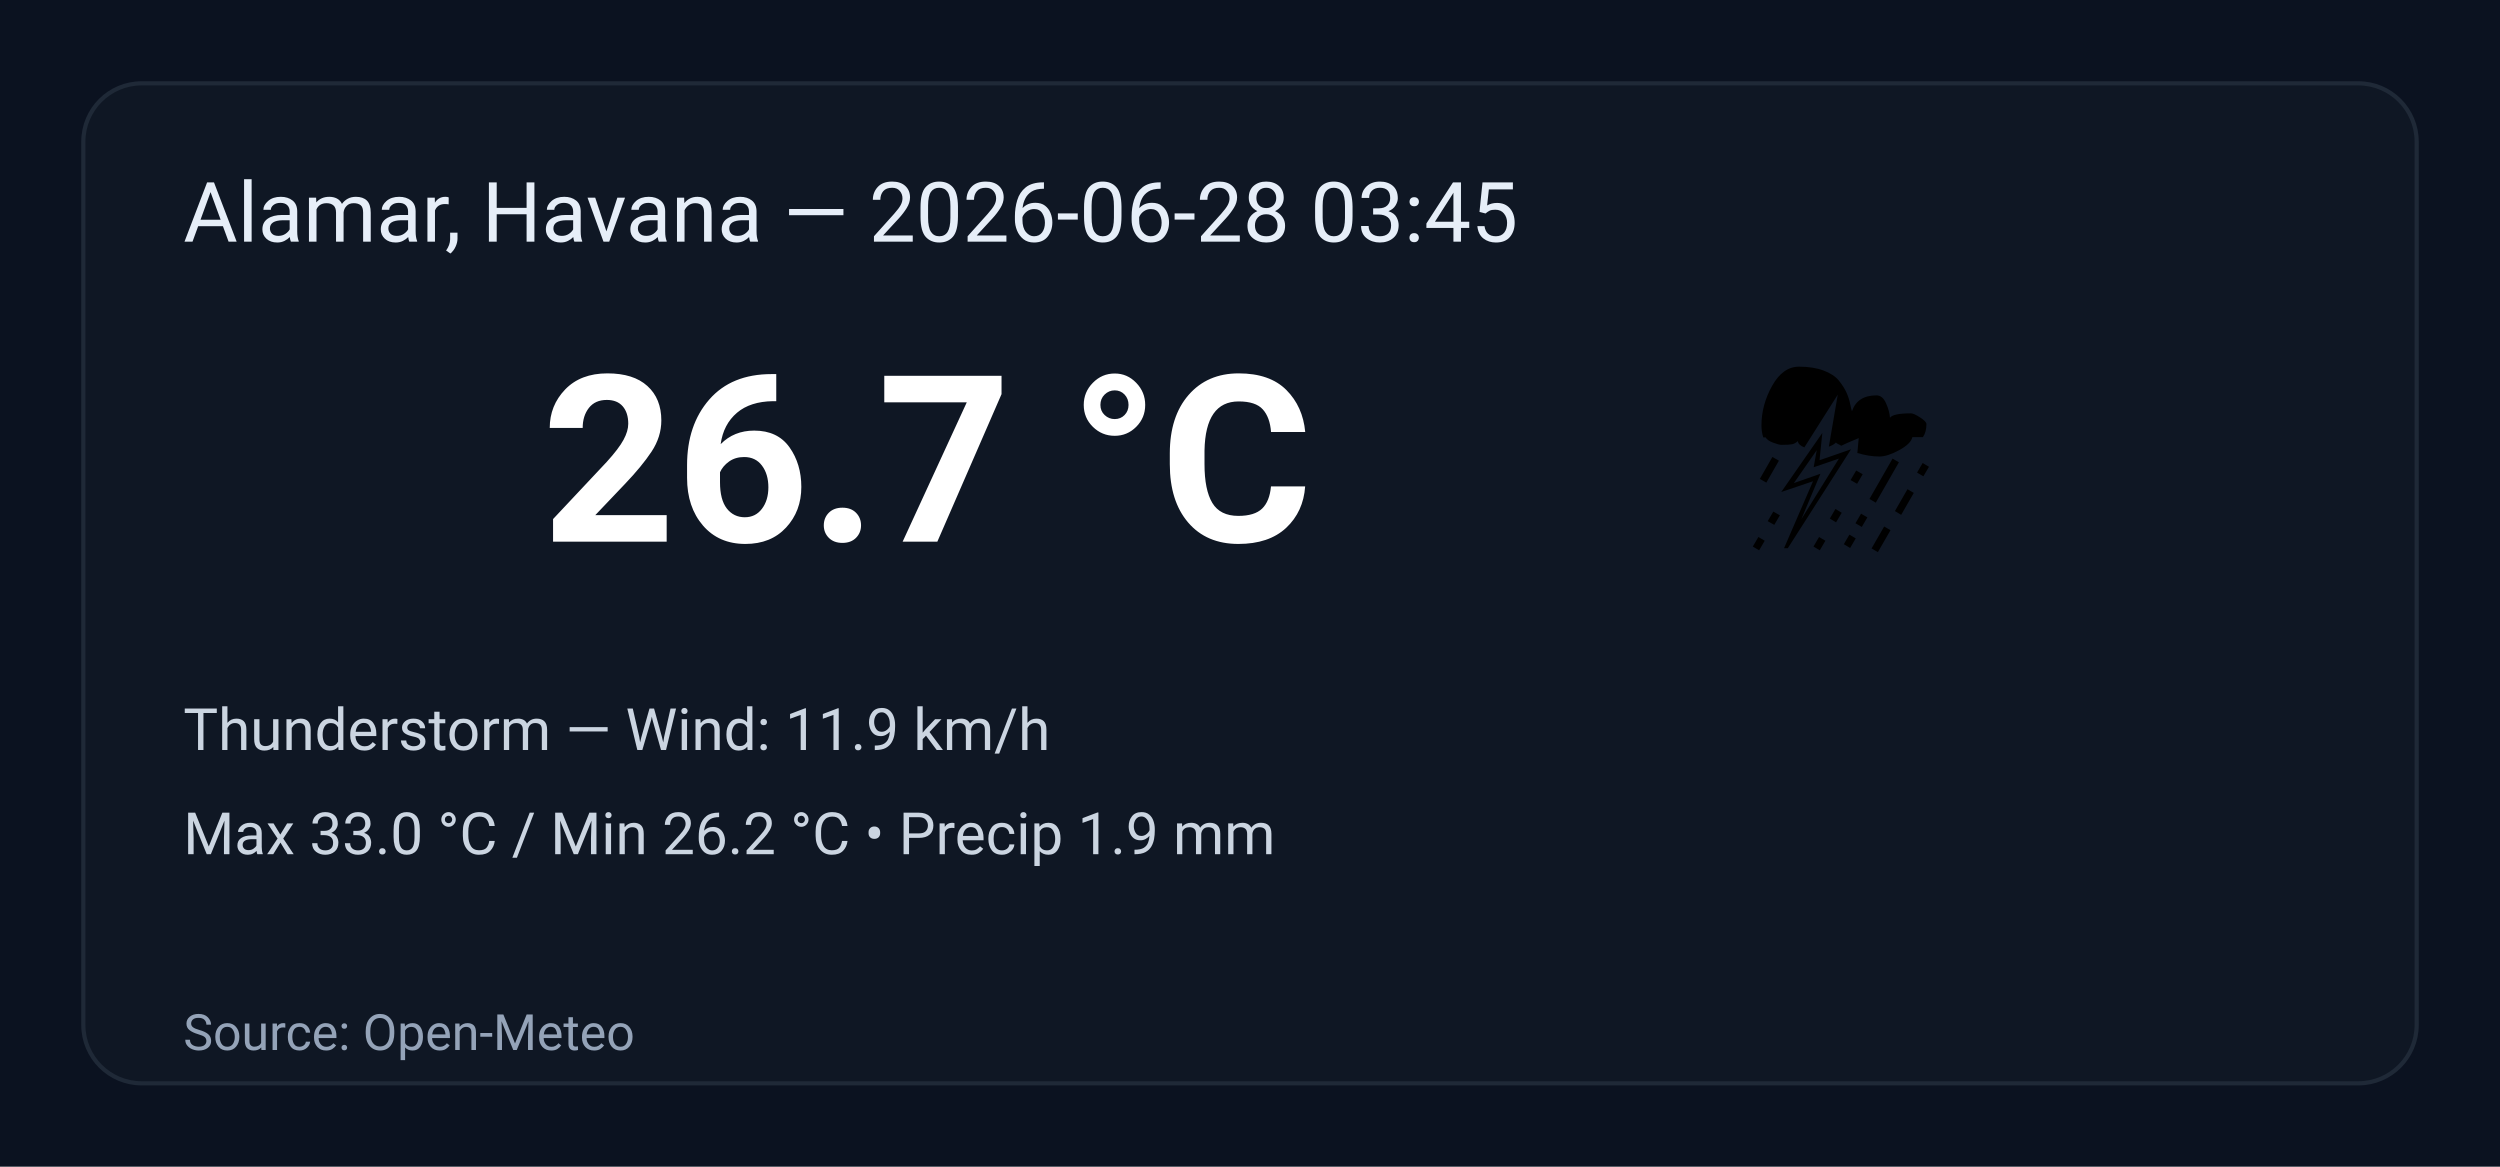
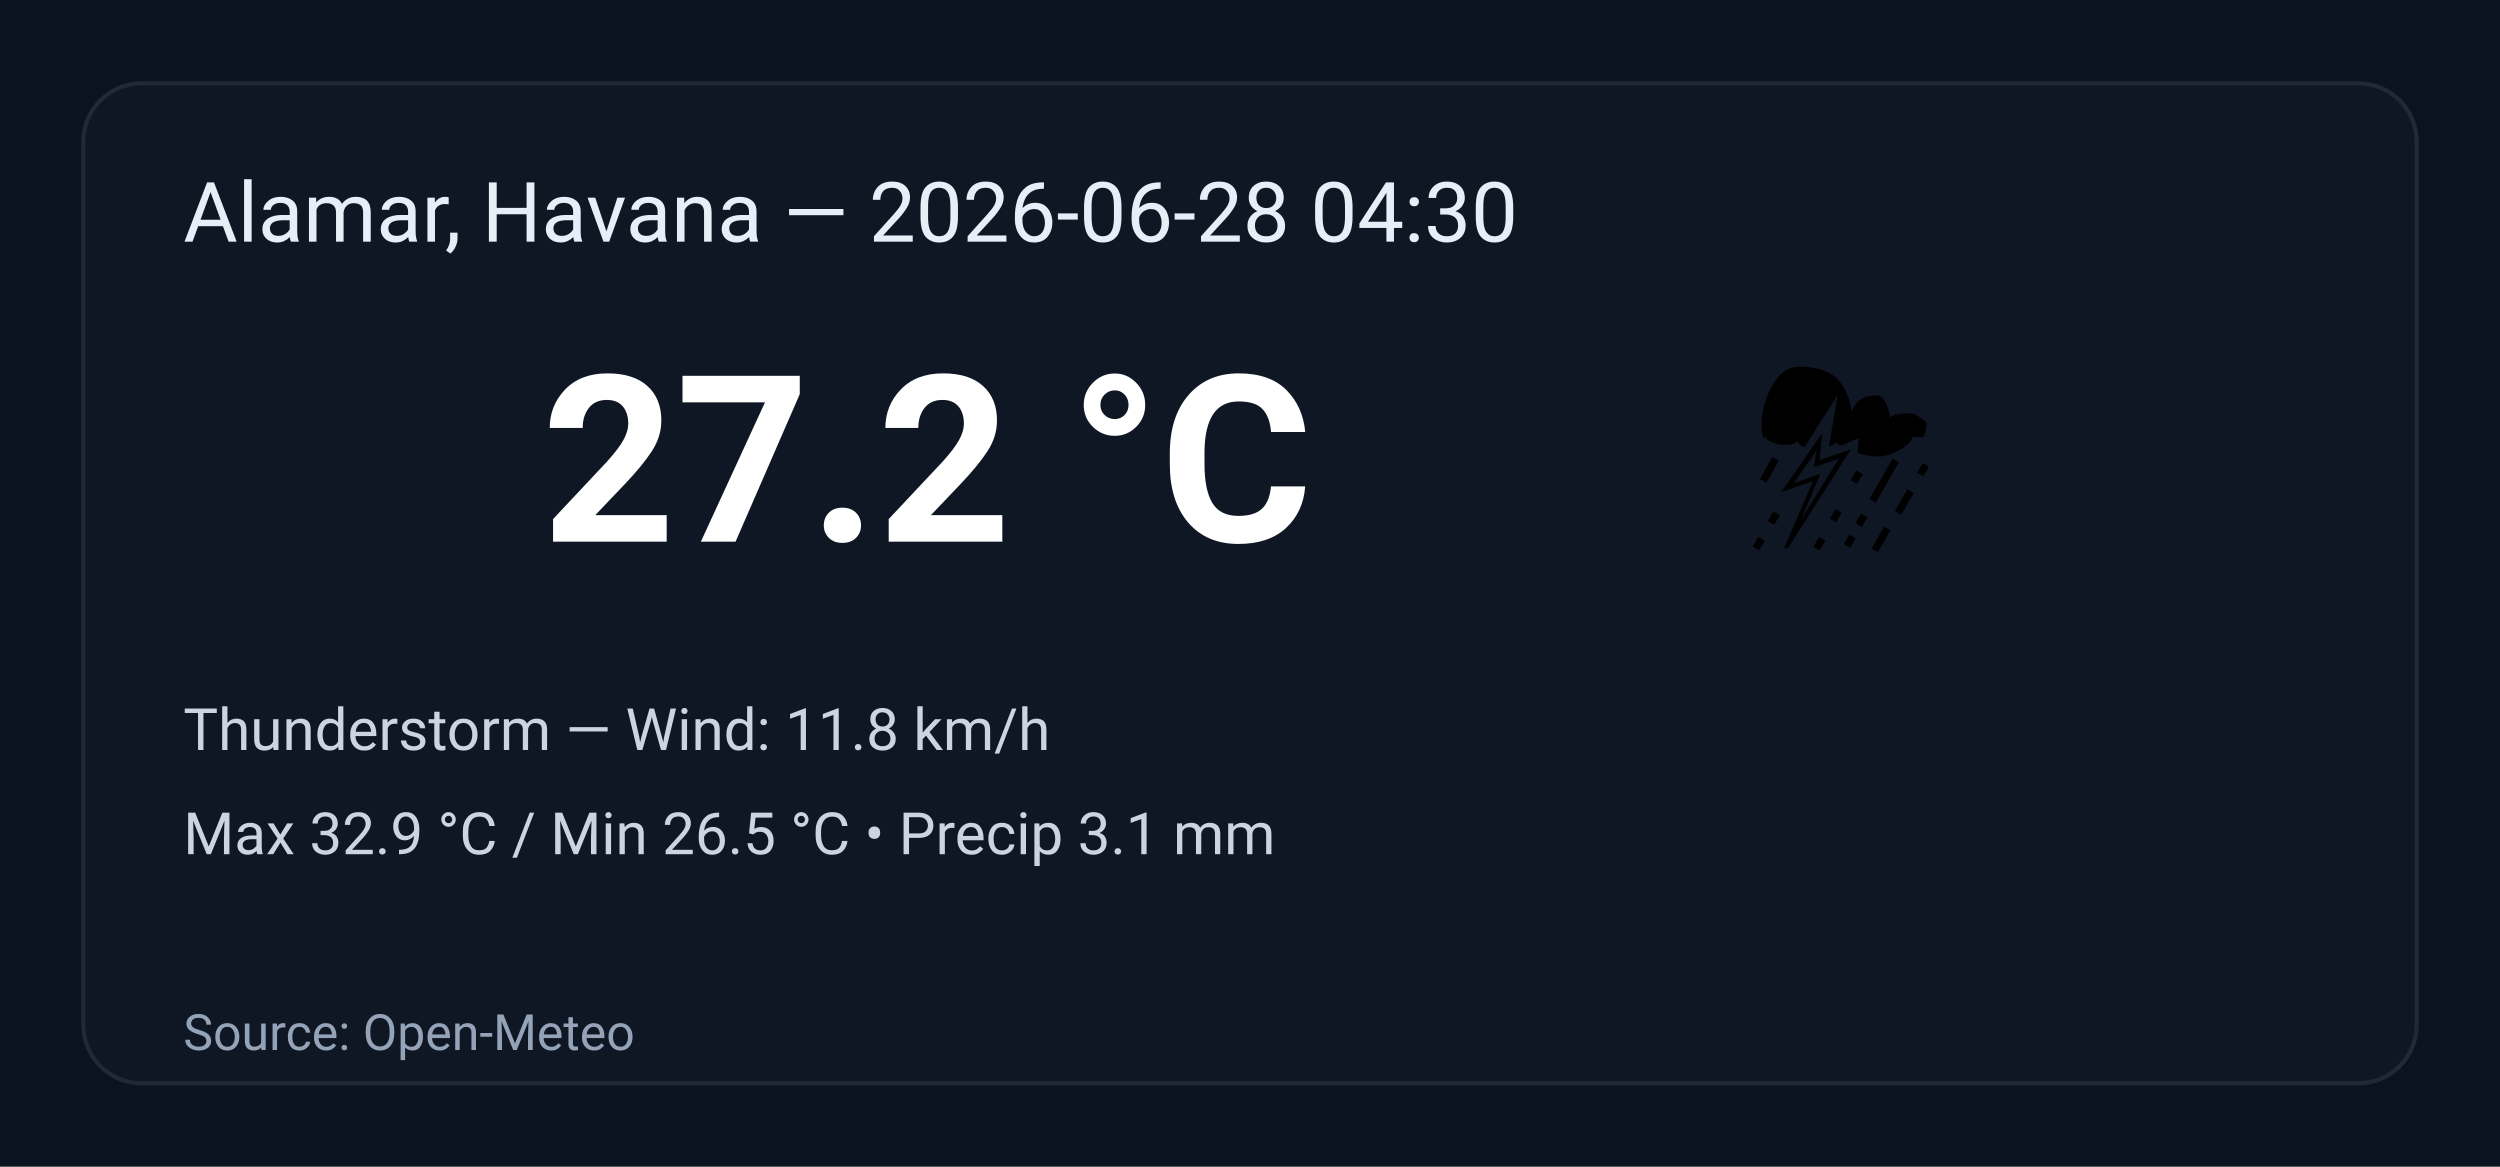
<svg xmlns="http://www.w3.org/2000/svg" width="600" height="280" viewBox="0 0 600 280" role="img" aria-label="Weather summary">
  <style>
    .bg { fill: #0b1220; }
    .card { fill: #0f1724; stroke: #1f2937; stroke-width:1; rx:14; }
    .title { font: 20px 'Segoe UI', Roboto, Arial; fill: #e6eef8; }
    .temp { font: 56px 'Segoe UI', Roboto, Arial; fill: #ffffff; font-weight:700; }
    .emoji { font-size:56px; }
    .meta { font: 14px 'Segoe UI', Roboto, Arial; fill: #cbd5e1; }
    .foot { font: 12px 'Segoe UI', Roboto, Arial; fill: #94a3b8; }
  </style>
  <rect class="bg" width="100%" height="100%" rx="0" />
  <g transform="translate(20,20)">
    <rect class="card" x="0" y="0" width="560" height="240" rx="12" />
-     <text class="title" x="24" y="38">Alamar, Havana — 2026-06-28 03:45</text>
+     <text class="title" x="24" y="38">Alamar, Havana — 2026-06-28 04:30</text>
    <text class="emoji" x="400" y="110">⛈️</text>
-     <text class="temp" x="110" y="110">26.7 °C</text>
-     <text class="meta" x="24" y="160">Thunderstorm — Wind: 11.9 km/h</text>
-     <text class="meta" x="24" y="185">Max 33.0 °C / Min 26.2 °C  •  Precip 1.9 mm</text>
+     <text class="temp" x="110" y="110">27.2 °C</text>
+     <text class="meta" x="24" y="160">Thunderstorm — Wind: 11.8 km/h</text>
+     <text class="meta" x="24" y="185">Max 32.9 °C / Min 26.5 °C  •  Precip 3.1 mm</text>
    <text class="foot" x="24" y="232">Source: Open-Meteo</text>
  </g>
</svg>
